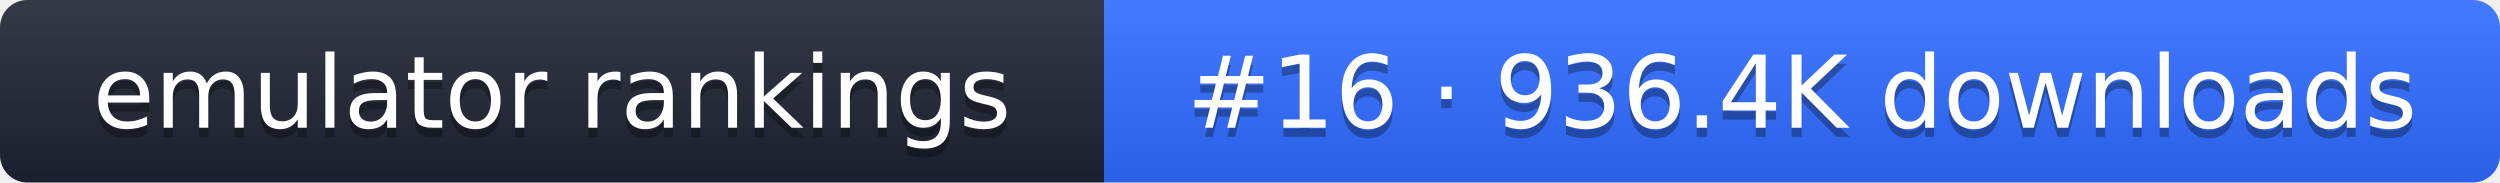
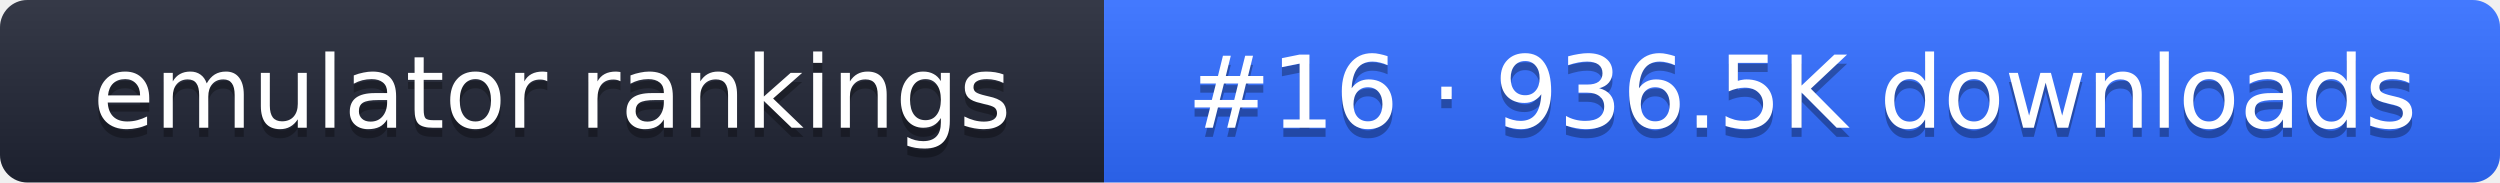
- <svg xmlns="http://www.w3.org/2000/svg" width="274" height="20" role="img" aria-label="emulator rankings: #16 · 936.4K downloads">
+ <svg xmlns="http://www.w3.org/2000/svg" width="274" height="20" role="img" aria-label="emulator rankings: #16 · 936.5K downloads">
  <linearGradient id="g" x2="0" y2="100%">
    <stop offset="0" stop-color="#fff" stop-opacity=".1" />
    <stop offset="1" stop-opacity=".1" />
  </linearGradient>
  <clipPath id="r">
    <rect width="274" height="20" rx="3" fill="#fff" />
  </clipPath>
  <g clip-path="url(#r)">
    <rect width="121" height="20" fill="#1f2433" />
    <rect x="121" width="153" height="20" fill="#2f6bff" />
    <rect width="274" height="20" fill="url(#g)" />
  </g>
  <g fill="#fff" text-anchor="middle" font-family="Verdana,DejaVu Sans,sans-serif" font-size="11">
    <text x="60.5" y="15" fill="#010101" fill-opacity=".3">emulator rankings</text>
    <text x="60.5" y="14">emulator rankings</text>
-     <text x="197.5" y="15" fill="#010101" fill-opacity=".3">#16 · 936.4K downloads</text>
-     <text x="197.5" y="14">#16 · 936.4K downloads</text>
+     <text x="197.5" y="15" fill="#010101" fill-opacity=".3">#16 · 936.5K downloads</text>
+     <text x="197.5" y="14">#16 · 936.5K downloads</text>
  </g>
</svg>
